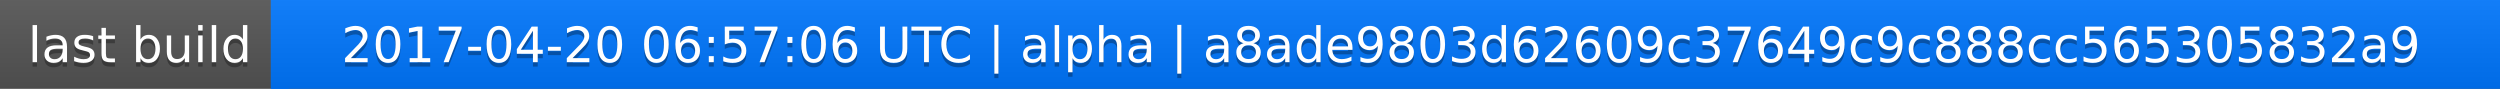
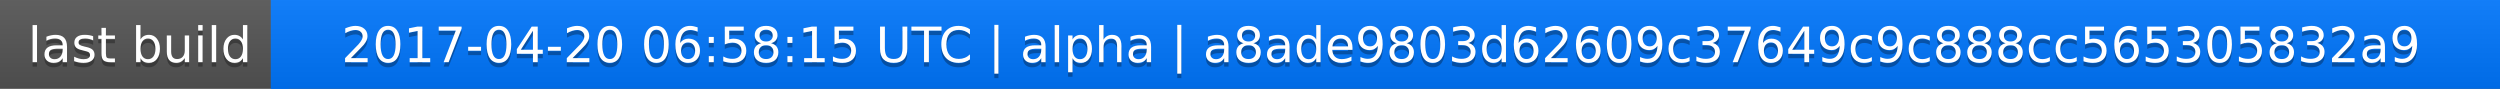
<svg xmlns="http://www.w3.org/2000/svg" width="563" height="20">
  <linearGradient id="a" x2="0" y2="100%">
    <stop offset="0" stop-color="#bbb" stop-opacity=".1" />
    <stop offset="1" stop-opacity=".1" />
  </linearGradient>
  <rect rx="0" width="563" height="20" fill="#555" />
  <rect rx="0" x="61" width="502" height="20" fill="#07f" />
  <path fill="#07f" d="M61 0h4v20h-4z" />
  <rect rx="0" width="563" height="20" fill="url(#a)" />
  <g fill="#fff" text-anchor="middle" font-family="DejaVu Sans,Verdana,Geneva,sans-serif" font-size="11">
    <text x="31.5" y="15" fill="#010101" fill-opacity=".3">last build</text>
    <text x="31.5" y="14">last build</text>
-     <text x="311" y="15" fill="#010101" fill-opacity=".3">2017-04-20 06:57:06 UTC | alpha | a8ade9803d62609c37649c9c888cc565305832a9</text>
-     <text x="311" y="14">2017-04-20 06:57:06 UTC | alpha | a8ade9803d62609c37649c9c888cc565305832a9</text>
+     <text x="311" y="15" fill="#010101" fill-opacity=".3">2017-04-20 06:58:15 UTC | alpha | a8ade9803d62609c37649c9c888cc565305832a9</text>
+     <text x="311" y="14">2017-04-20 06:58:15 UTC | alpha | a8ade9803d62609c37649c9c888cc565305832a9</text>
  </g>
</svg>
